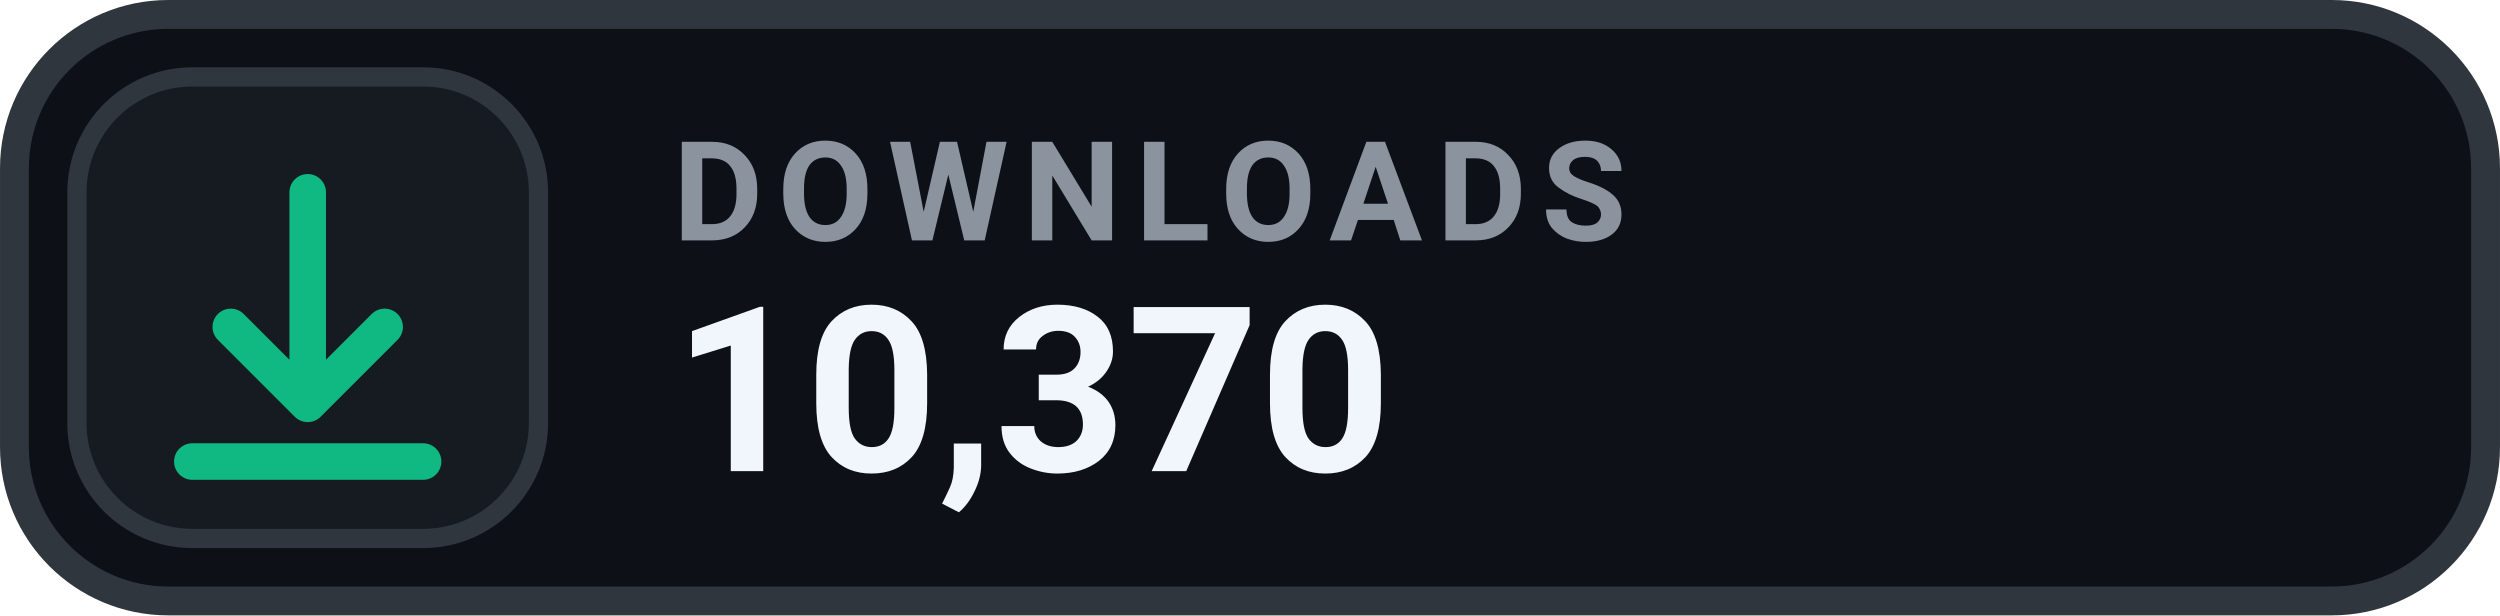
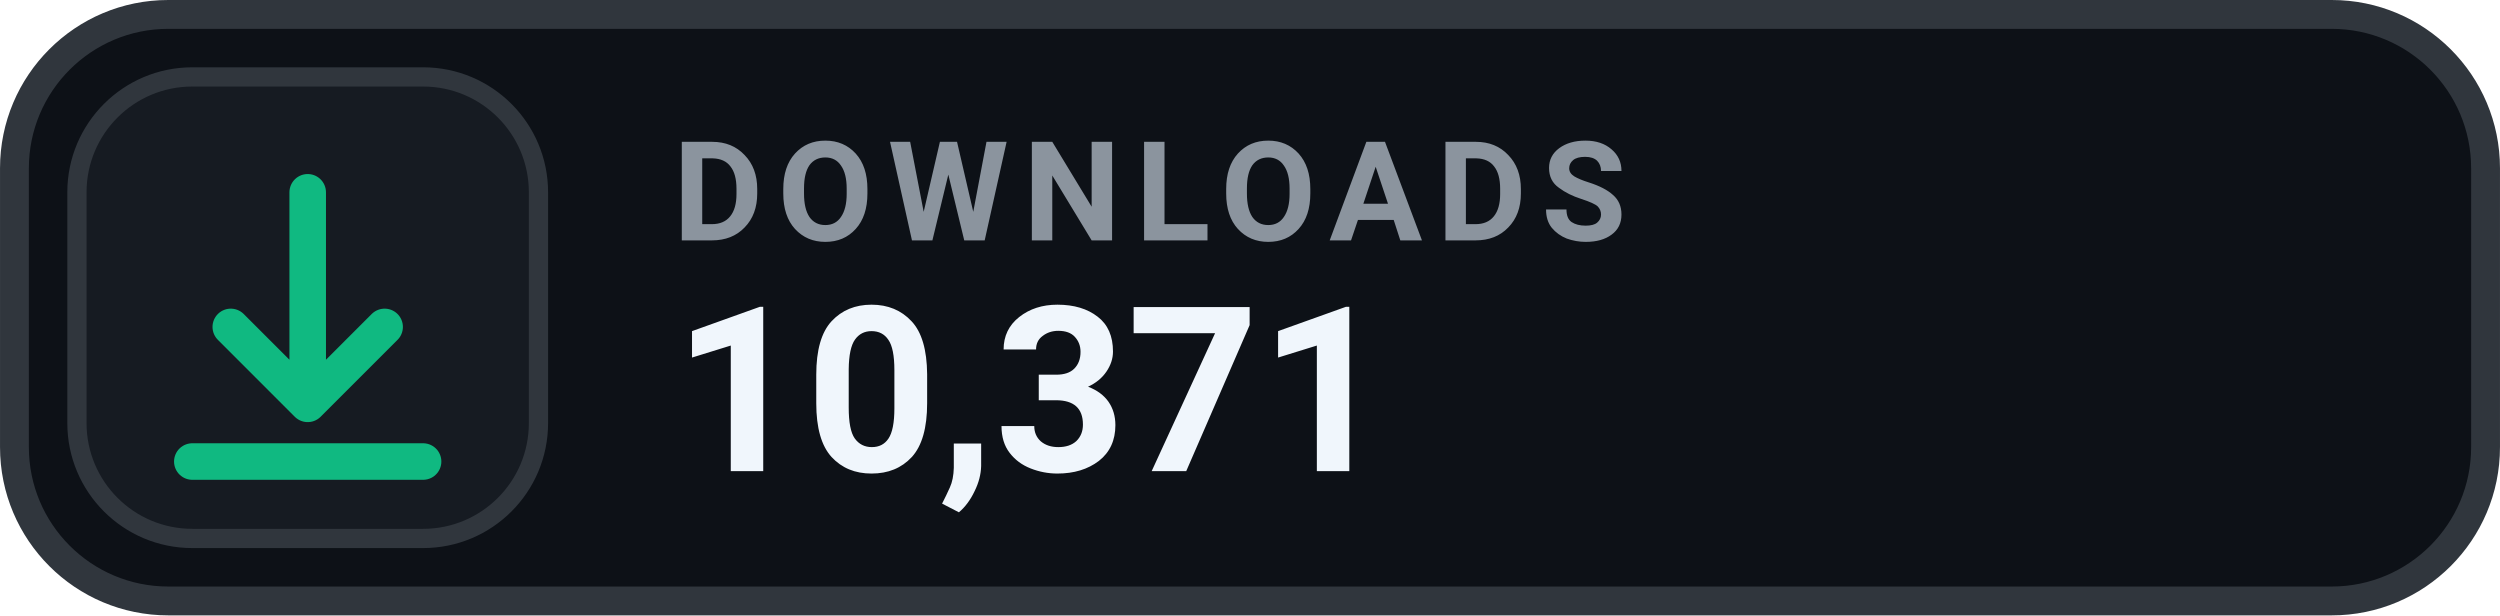
- <svg xmlns="http://www.w3.org/2000/svg" width="126" height="31.015" viewBox="0 0 130 32" role="img" aria-label="DOWNLOADS 10,370">
+ <svg xmlns="http://www.w3.org/2000/svg" width="126" height="31.015" viewBox="0 0 130 32" role="img" aria-label="DOWNLOADS 10,371">
  <rect x=".75" y=".75" width="128.5" height="30.5" rx="8" fill="#0D1117" stroke="#30363D" stroke-width="1.5" />
  <rect x="4" y="4" width="24" height="24" rx="6" fill="#161B22" stroke="#30363D" stroke-width="1" />
  <g transform="translate(16 16)" style="color:#10B981;">
    <path d="M0 -6 v11 m0 0 l4 -4 m-4 4 l-4 -4 M-6 8 h12" fill="none" stroke="currentColor" stroke-width="1.9" stroke-linecap="round" stroke-linejoin="round" />
  </g>
  <text x="35" y="12.5" fill="#8B949E" font-family="-apple-system,BlinkMacSystemFont,'Segoe UI',Roboto,Helvetica,Arial,sans-serif" font-size="7.2" font-weight="700" letter-spacing=".75">DOWNLOADS</text>
-   <text x="35" y="24.5" fill="#F0F6FC" font-family="-apple-system,BlinkMacSystemFont,'Segoe UI',Roboto,Helvetica,Arial,sans-serif" font-size="12" font-weight="700">10,370</text>
+   <text x="35" y="24.5" fill="#F0F6FC" font-family="-apple-system,BlinkMacSystemFont,'Segoe UI',Roboto,Helvetica,Arial,sans-serif" font-size="12" font-weight="700">10,371</text>
</svg>
